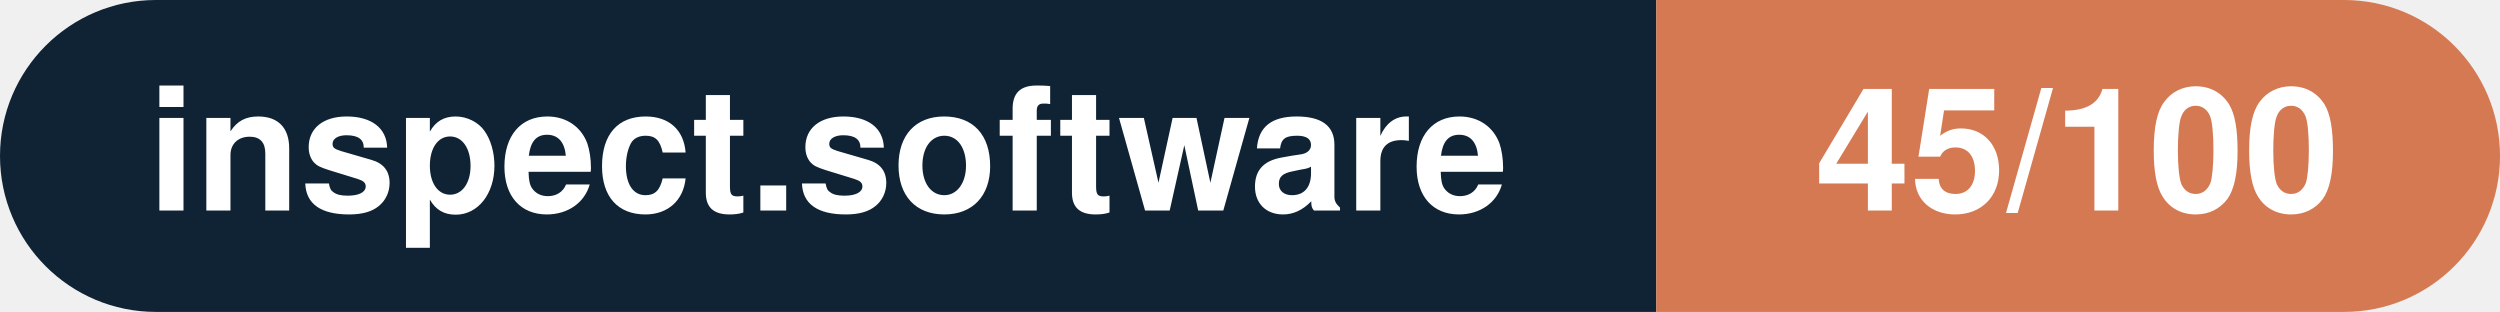
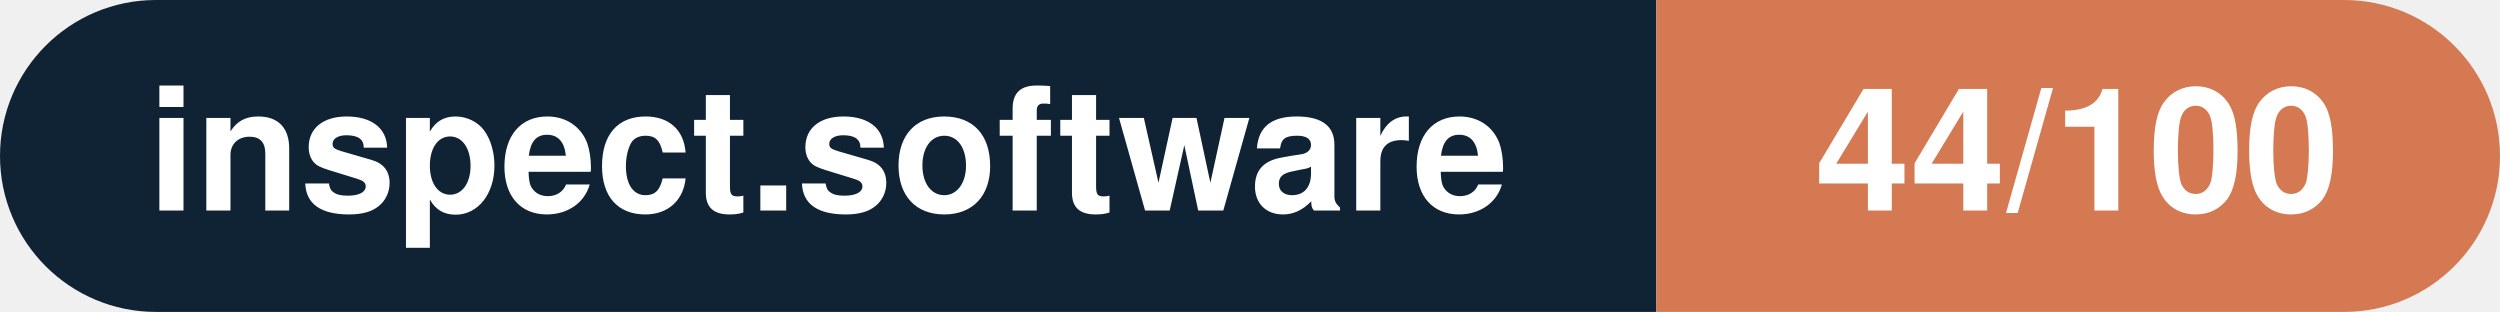
- <svg xmlns="http://www.w3.org/2000/svg" width="160.3" height="20" viewBox="0 0 160.3 20" role="img" aria-label="inspect.software: 45/100">
+ <svg xmlns="http://www.w3.org/2000/svg" width="160.3" height="20" viewBox="0 0 160.3 20" role="img" aria-label="inspect.software: 44/100">
  <clipPath id="rnd">
    <rect width="160.3" height="20" rx="10.0" fill="#fff" />
  </clipPath>
  <g clip-path="url(#rnd)">
    <rect width="106.2" height="20" fill="#0f2335" />
    <rect x="106.2" width="54.1" height="20" fill="#d57953" />
  </g>
  <g fill="#fff" text-anchor="middle" font-family="Helvetica Neue,Helvetica,Arial,sans-serif" font-size="11">
    <text x="53.1" y="13.5" font-weight="600">inspect.software</text>
-     <text x="133.2" y="13.5" font-weight="700">45/100</text>
+     <text x="133.2" y="13.5" font-weight="700">44/100</text>
  </g>
</svg>
